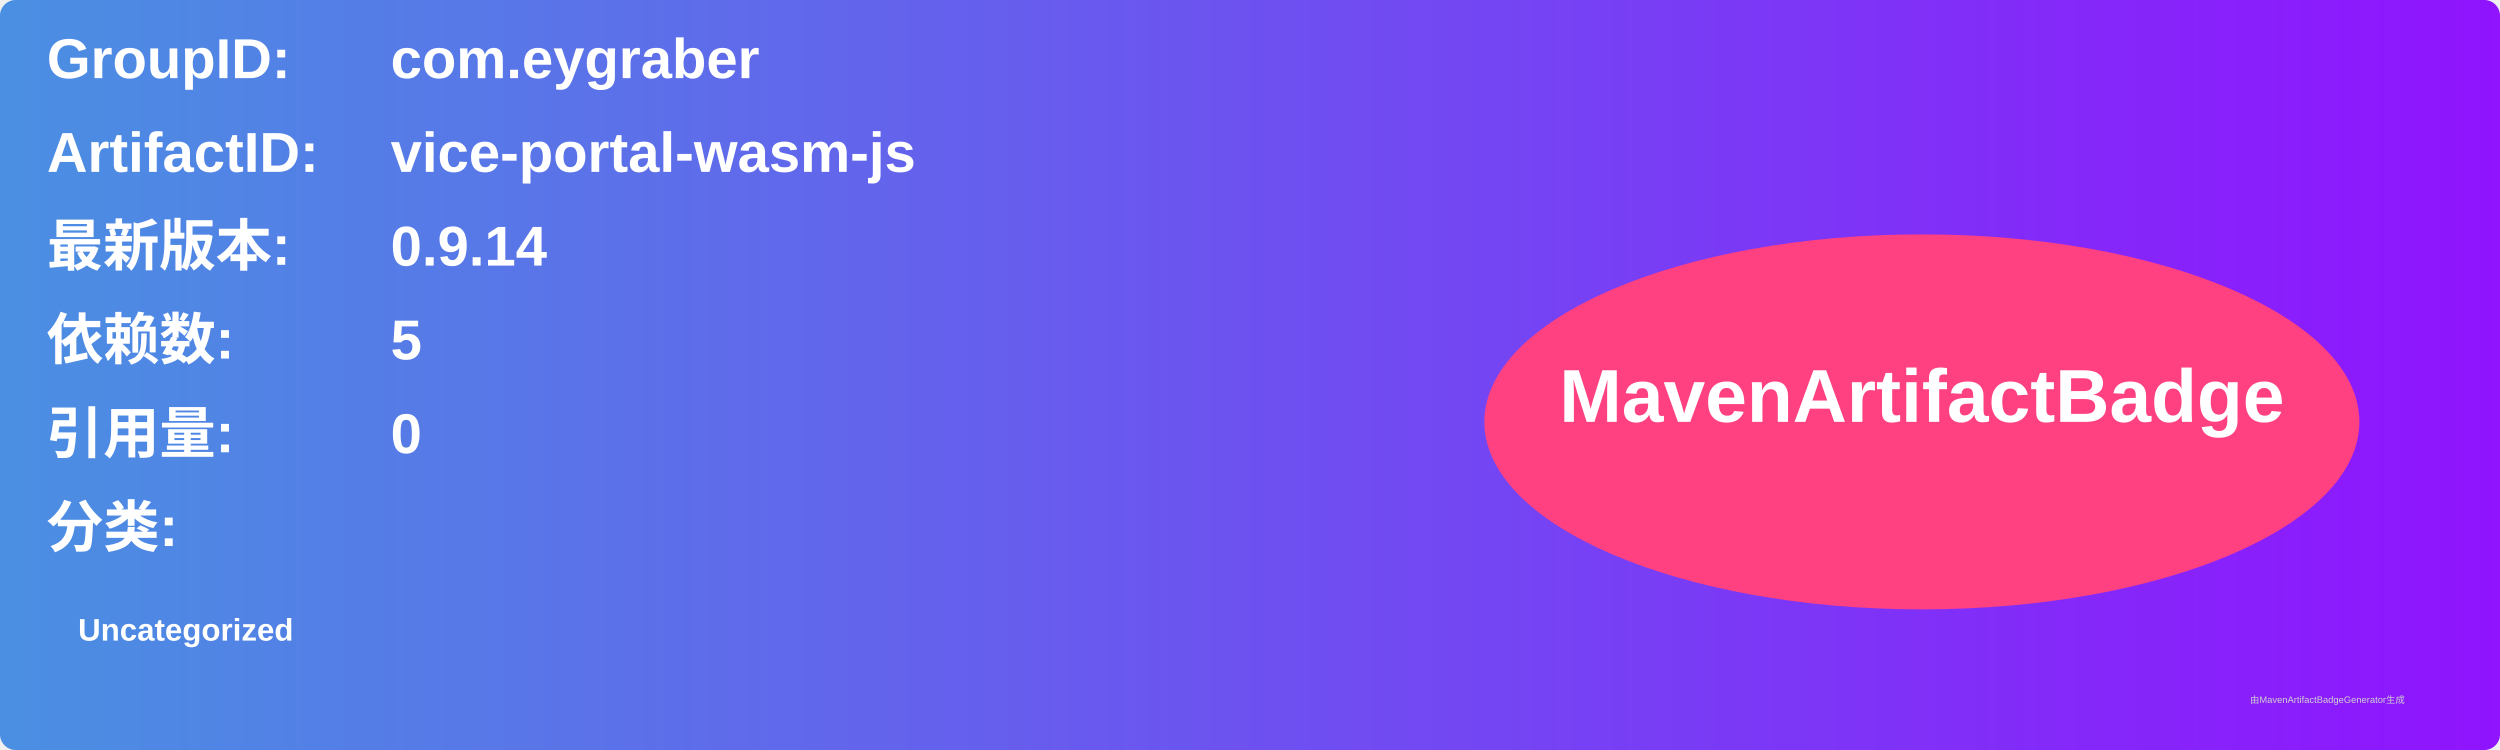
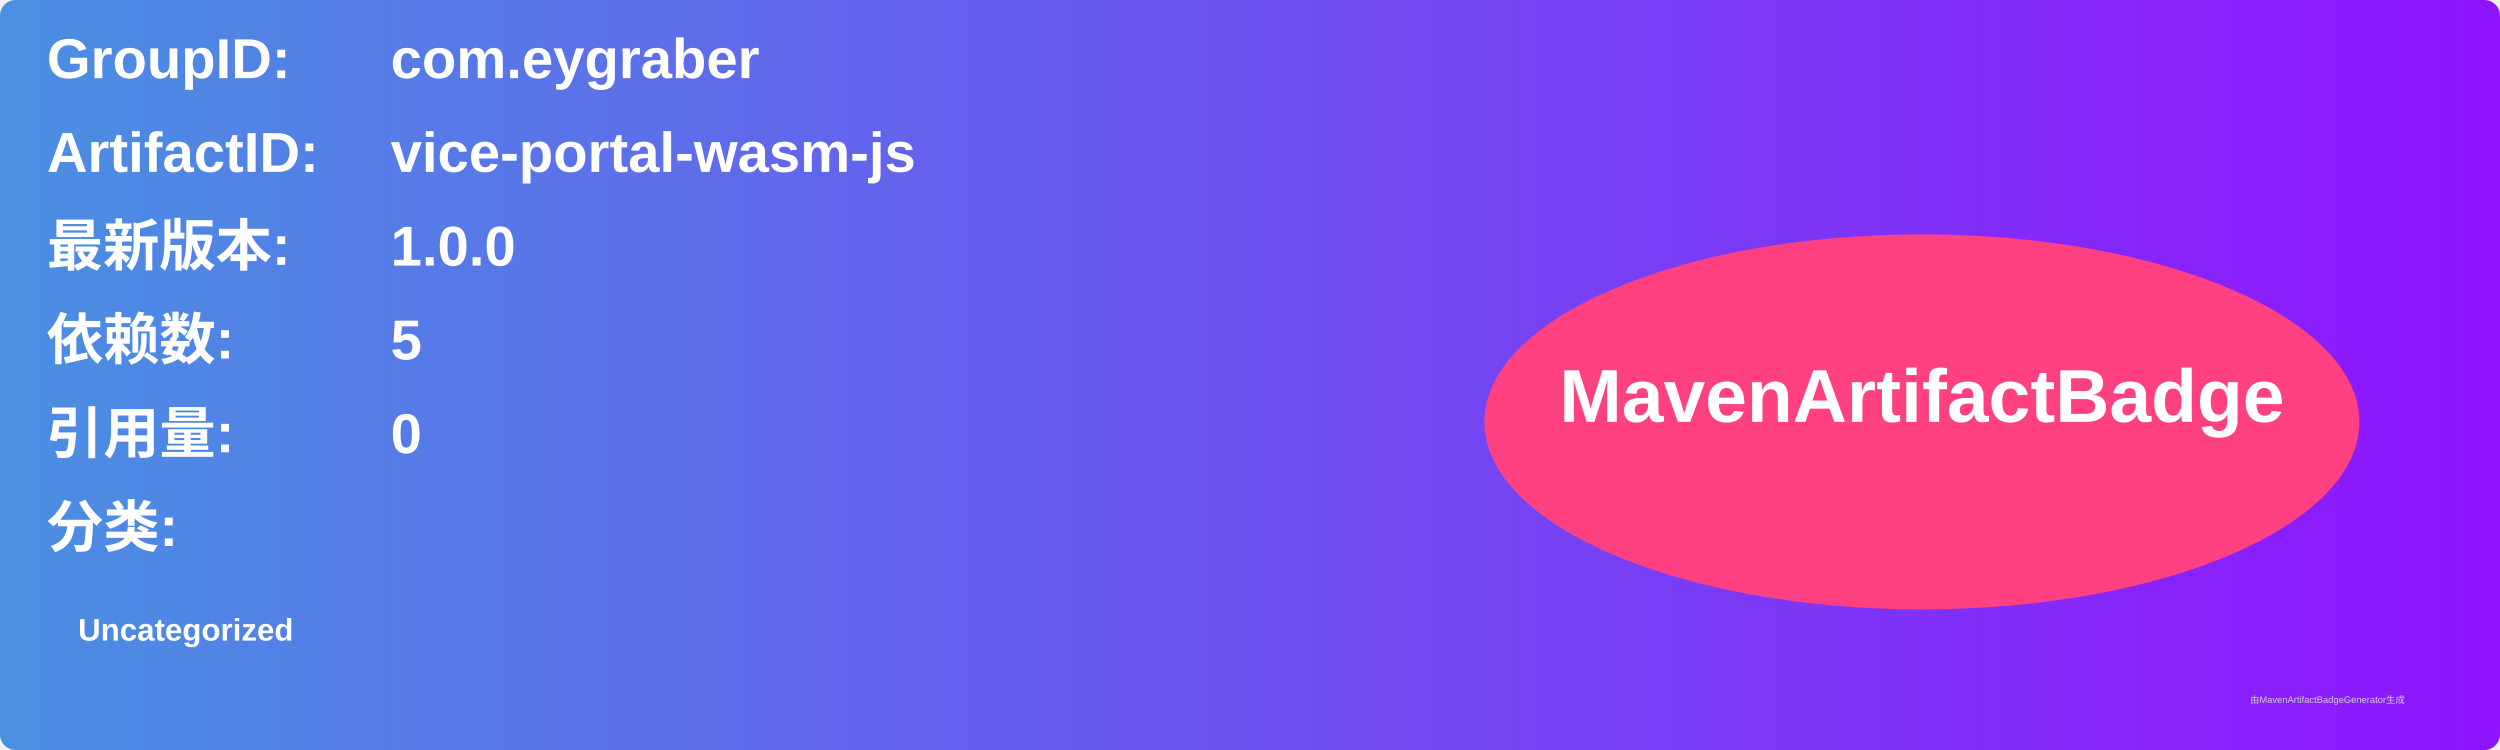
<svg xmlns="http://www.w3.org/2000/svg" width="800" height="240" viewBox="0 0 800 240">
  <linearGradient id="grad" x1="0%" y1="0%" x2="100%" y2="0%">
    <stop offset="0%" stop-color="#4a90e2" />
    <stop offset="100%" stop-color="#9013fe" />
  </linearGradient>
  <rect width="100%" height="100%" rx="5" ry="5" fill="url(#grad)" />
  <g transform="translate(15, 15)">
    <text x="0" y="10" font-family="Arial" font-size="18" fill="white" font-weight="bold" width="260">GroupID:</text>
    <text x="110" y="10" font-family="Arial" font-size="18" fill="white" font-weight="bold" width="460">com.eygraber</text>
    <text x="0" y="40" font-family="Arial" font-size="18" fill="white" font-weight="bold" width="260">ArtifactID:</text>
    <text x="110" y="40" font-family="Arial" font-size="18" fill="white" font-weight="bold" width="460">vice-portal-wasm-js</text>
    <text x="0" y="70" font-family="Arial" font-size="18" fill="white" font-weight="bold">最新版本:</text>
    <text x="110" y="70" font-family="Arial" font-size="18" fill="white" font-weight="bold">
-       <tspan font-weight="bold">0.9.14</tspan>
+       <tspan font-weight="bold">1.0.0</tspan>
    </text>
    <text x="0" y="100" font-family="Arial" font-size="18" fill="white" font-weight="bold">依赖数: </text>
    <text x="110" y="100" font-family="Arial" font-size="18" fill="white">
      <tspan font-weight="bold">5</tspan>
    </text>
    <text x="0" y="130" font-family="Arial" font-size="18" fill="white" font-weight="bold">引用量: </text>
    <text x="110" y="130" font-family="Arial" font-size="18" fill="white">
      <tspan font-weight="bold">0</tspan>
    </text>
    <text x="0" y="160" font-family="Arial" font-size="18" fill="white" font-weight="bold">分类:</text>
    <text x="10" y="190" font-family="Arial" font-size="10" fill="white">
      <tspan font-weight="bold">Uncategorized</tspan>
    </text>
    <ellipse cx="600" cy="120" rx="140" ry="60" fill="#ff4081" />
    <text x="600" y="120" text-anchor="middle" font-family="Arial" font-size="24" fill="white" font-weight="bold">MavenArtifactBadge</text>
  </g>
  <text x="720" y="225" font-family="Arial" font-size="3" fill="#d0d0d0">由MavenArtifactBadgeGenerator生成</text>
</svg>
